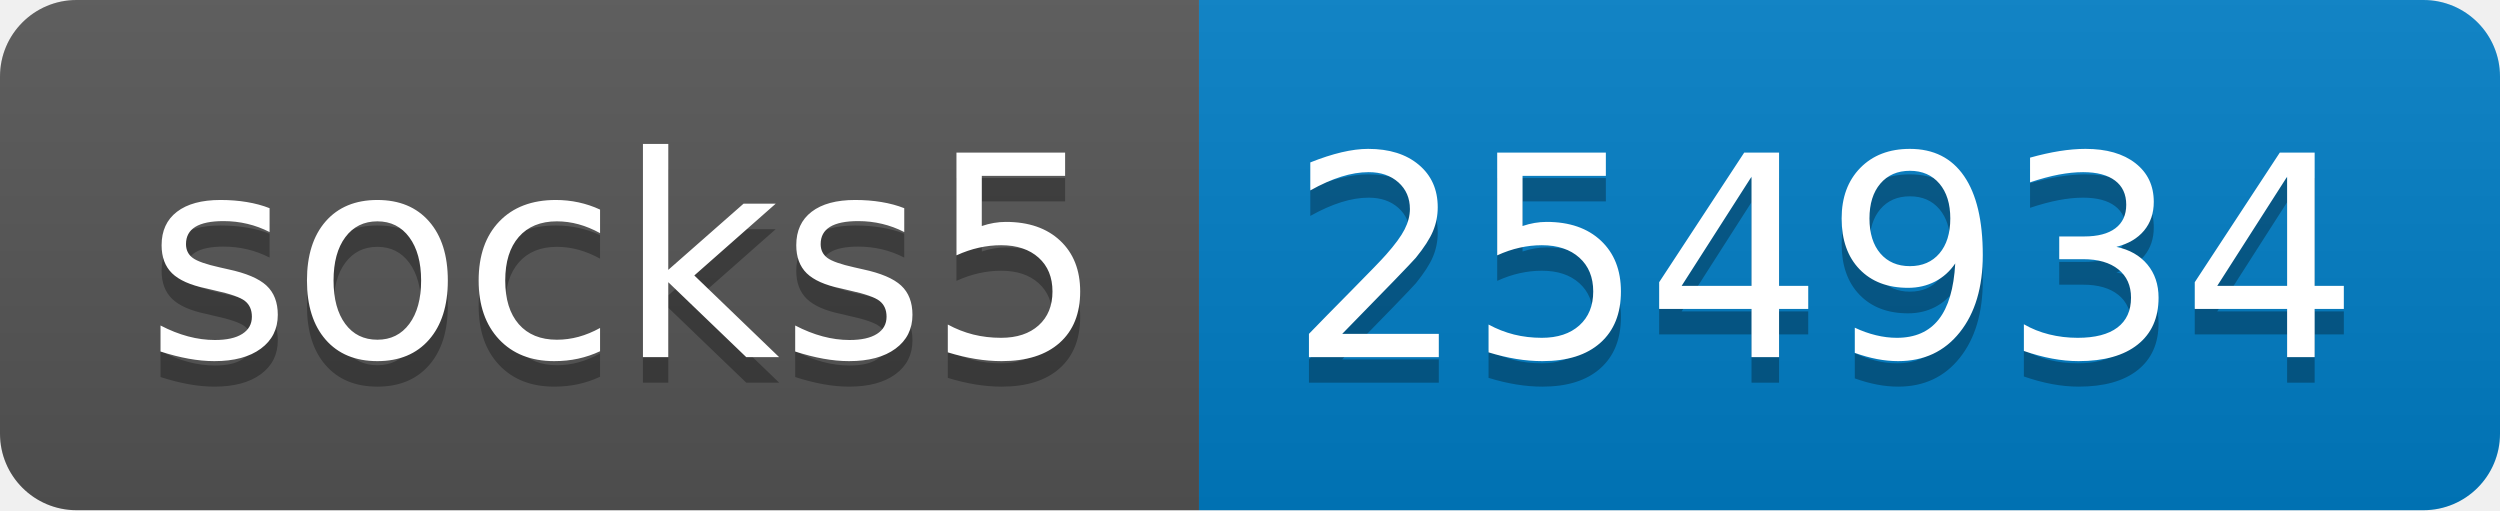
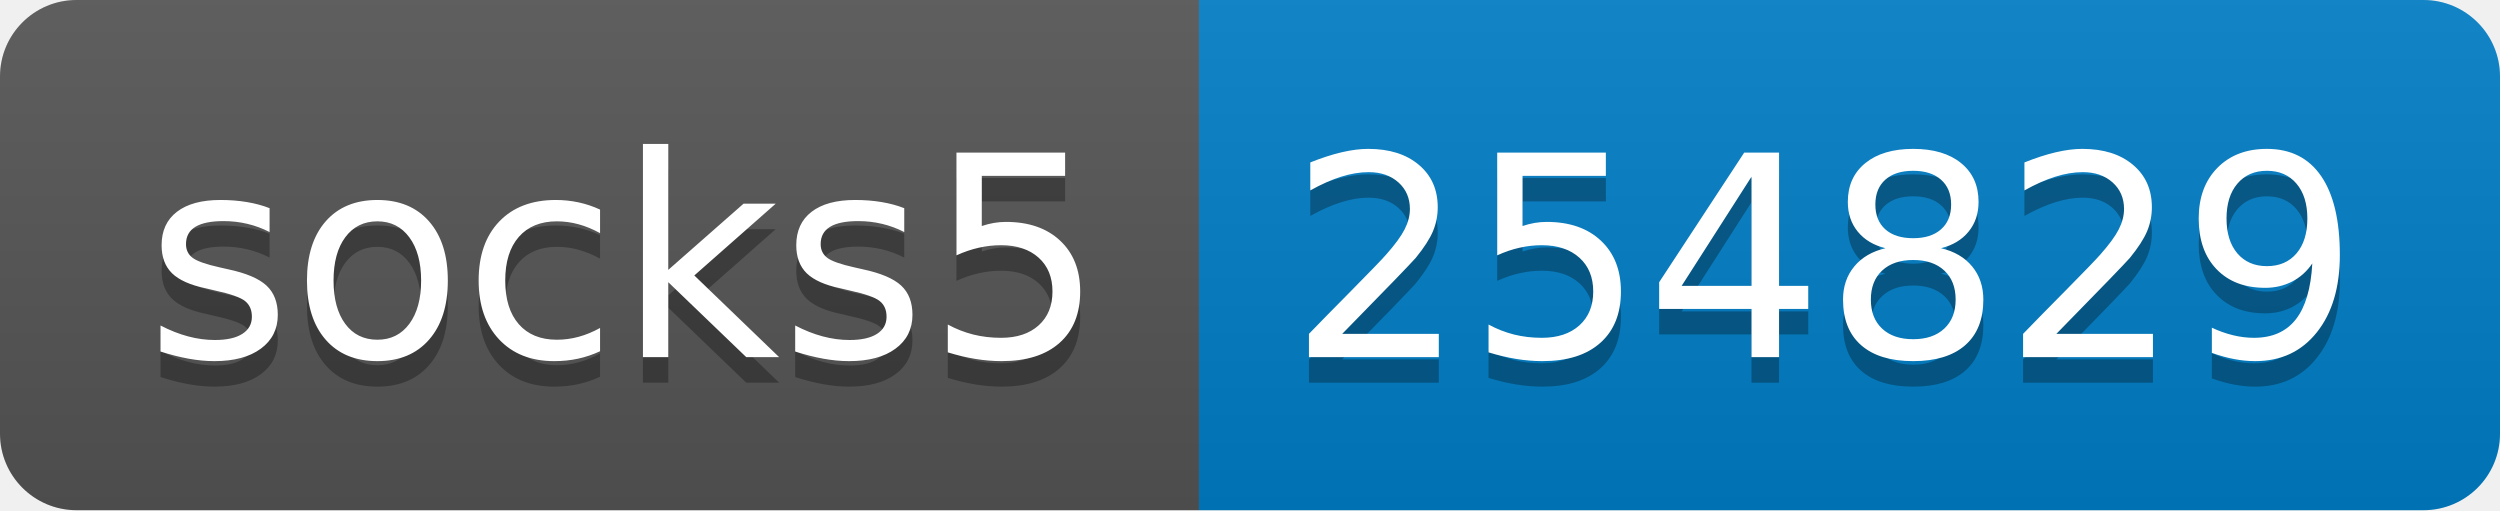
- <svg xmlns="http://www.w3.org/2000/svg" width="98" height="20" role="img" aria-label="socks5: 254934">
+ <svg xmlns="http://www.w3.org/2000/svg" width="98" height="20" role="img" aria-label="socks5: 254829">
  <linearGradient id="s" x2="0" y2="100%">
    <stop offset="0" stop-color="#bbb" stop-opacity=".1" />
    <stop offset="1" stop-opacity=".1" />
  </linearGradient>
  <clipPath id="r">
    <rect width="98" height="20" rx="3" fill="#fff" />
  </clipPath>
  <g clip-path="url(#r)">
    <rect width="47" height="20" fill="#555" />
    <rect x="47" width="51" height="20" fill="#007ec6" />
    <rect width="98" height="20" fill="url(#s)" />
  </g>
  <g fill="#fff" text-anchor="middle" font-family="Verdana,Geneva,DejaVu Sans,sans-serif" text-rendering="geometricPrecision" font-size="110">
    <text aria-hidden="true" x="245" y="150" fill="#010101" fill-opacity=".3" transform="scale(.1)" textLength="370">socks5</text>
    <text x="245" y="140" transform="scale(.1)" fill="#fff" textLength="370">socks5</text>
-     <text aria-hidden="true" x="715" y="150" fill="#010101" fill-opacity=".3" transform="scale(.1)" textLength="410">254934</text>
-     <text x="715" y="140" transform="scale(.1)" fill="#fff" textLength="410">254934</text>
+     <text aria-hidden="true" x="715" y="150" fill="#010101" fill-opacity=".3" transform="scale(.1)" textLength="410">254829</text>
+     <text x="715" y="140" transform="scale(.1)" fill="#fff" textLength="410">254829</text>
  </g>
</svg>
